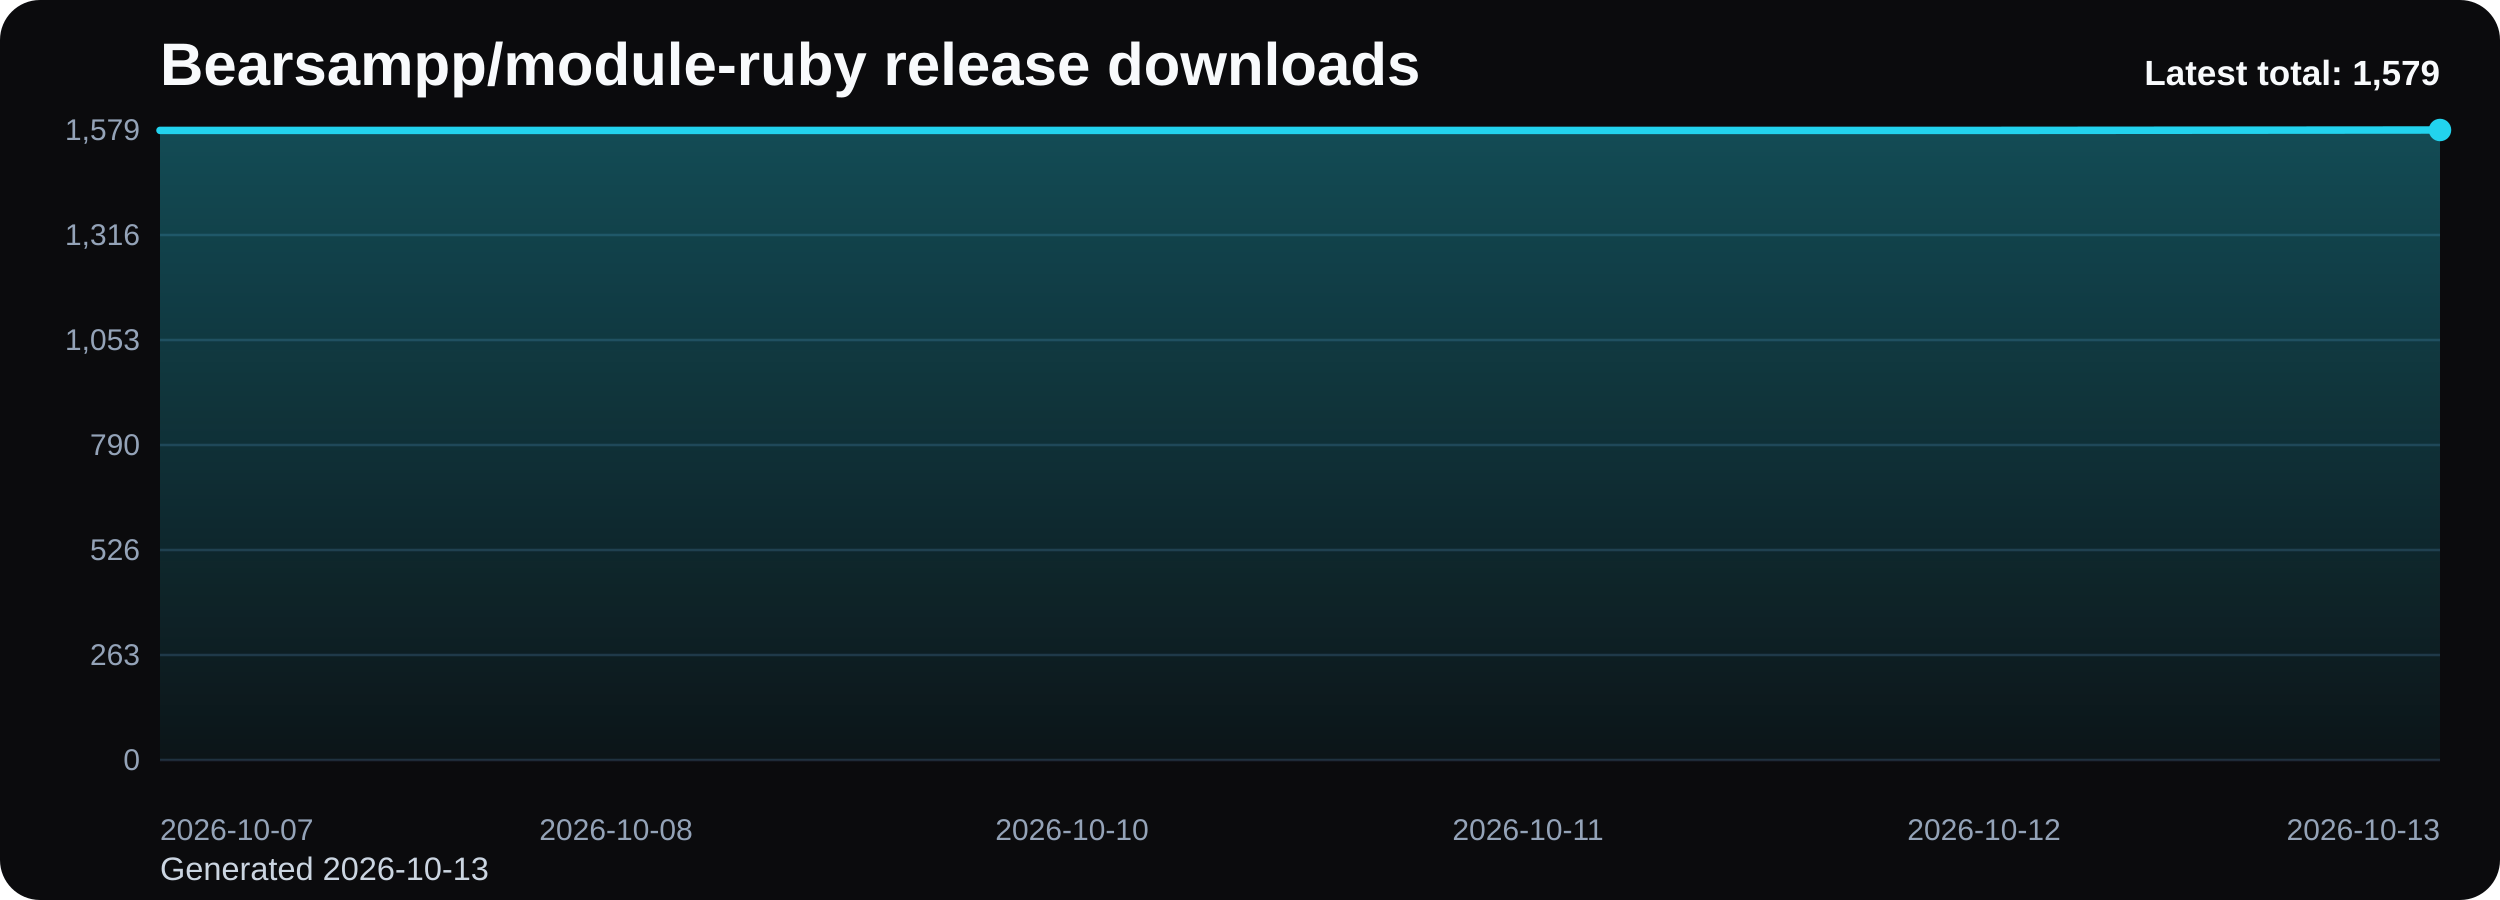
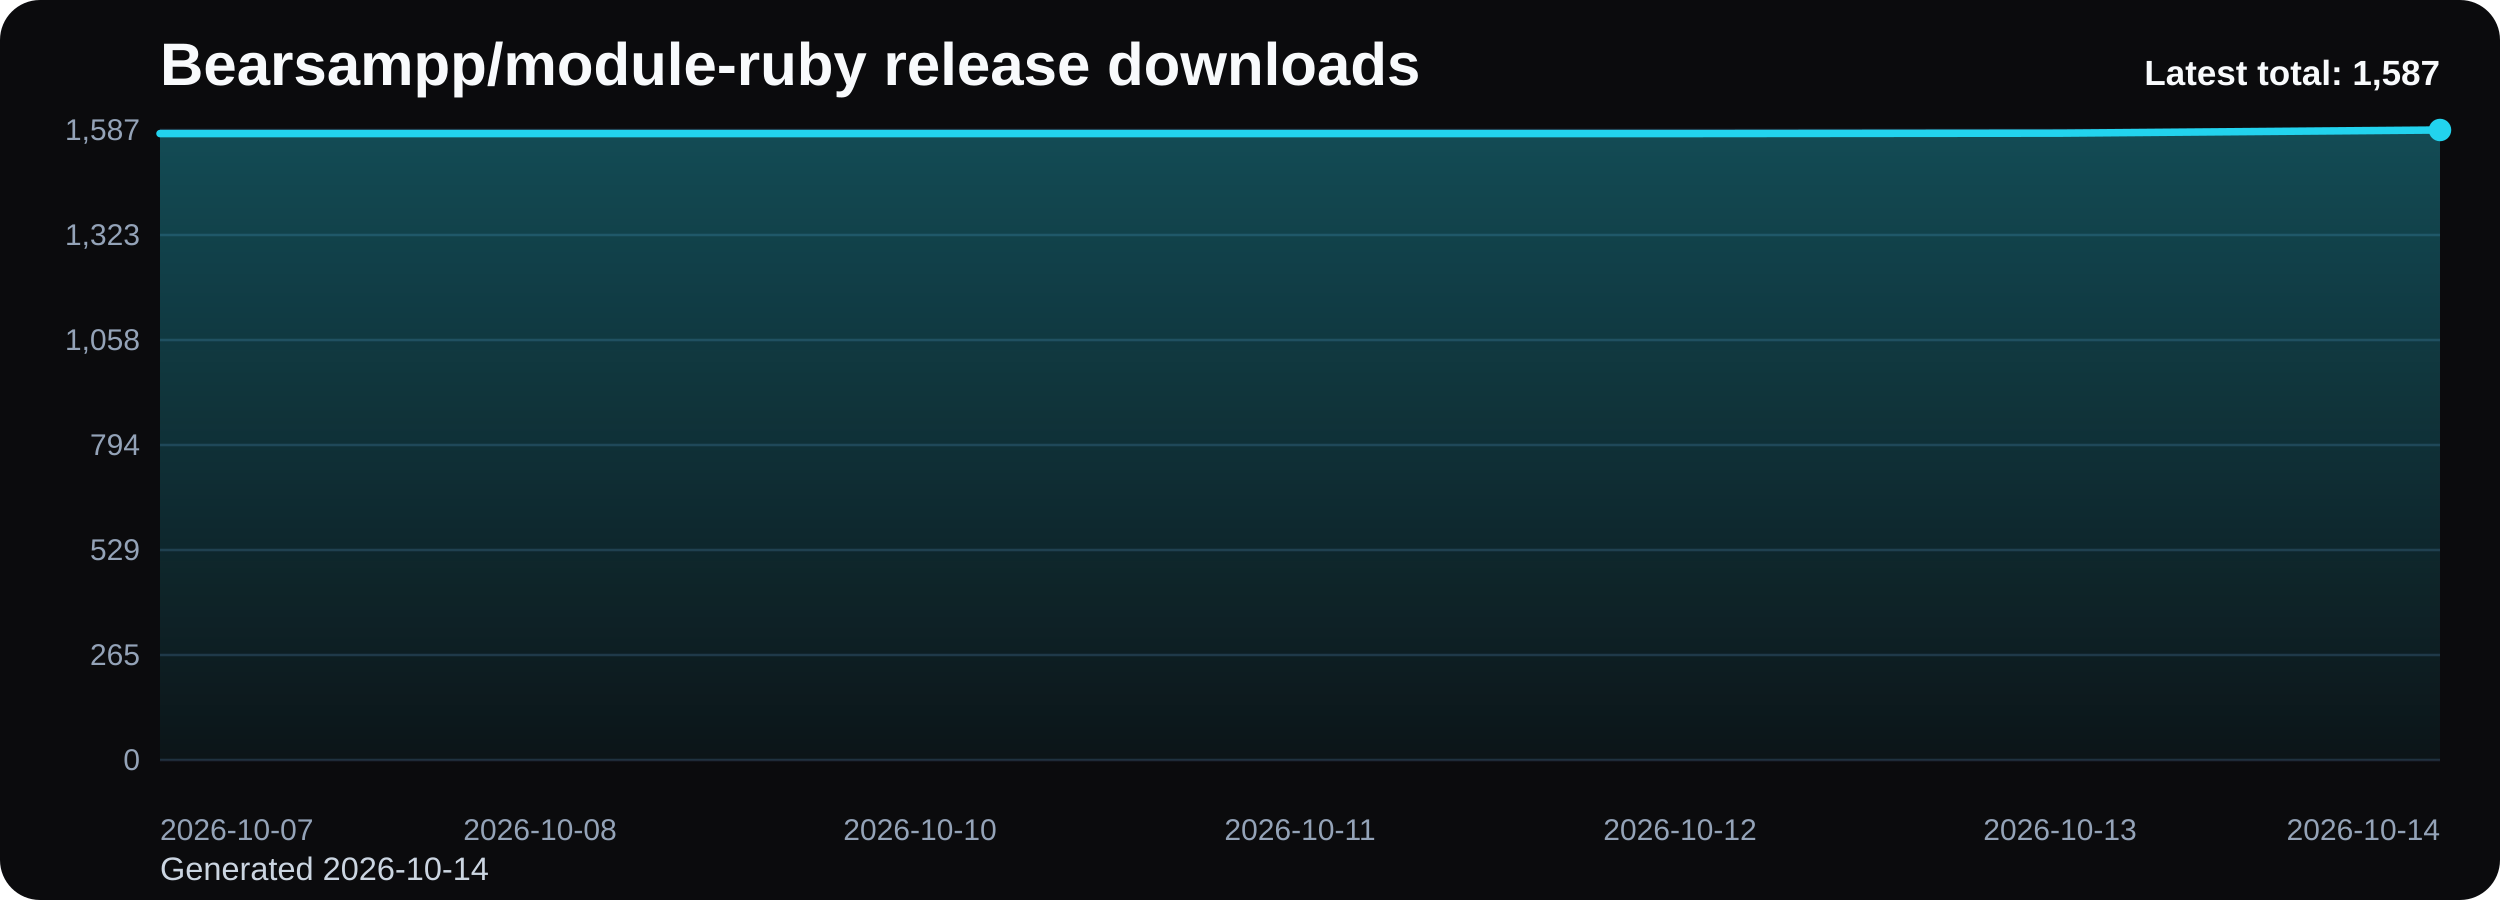
<svg xmlns="http://www.w3.org/2000/svg" viewBox="0 0 1000 360" role="img" aria-label="Bearsampp/module-ruby release downloads chart">
  <defs>
    <linearGradient id="fill-total-trend-black" x1="0" y1="0" x2="0" y2="1">
      <stop offset="0%" stop-color="#22d3ee" stop-opacity="0.32" />
      <stop offset="100%" stop-color="#22d3ee" stop-opacity="0.05" />
    </linearGradient>
    <style>
      .bg { fill: #0b0b0d; }
      .title { font: 700 24px Arial, sans-serif; fill: #f8fafc; }
      .sub { font: 400 13px Arial, sans-serif; fill: #cbd5e1; }
      .grid { stroke: #1f2937; stroke-width: 1; }
      .axis { font: 400 12px Arial, sans-serif; fill: #94a3b8; }
      .line { fill: none; stroke: #22d3ee; stroke-width: 3; stroke-linecap: round; stroke-linejoin: round; }
      .dot { fill: #22d3ee; }
      .value { font: 600 11px Arial, sans-serif; fill: #cbd5e1; }
      .latest { font: 700 14px Arial, sans-serif; fill: #f8fafc; }
    </style>
  </defs>
  <rect class="bg" x="0" y="0" width="1000" height="360" rx="16" />
  <text class="title" x="64" y="34">Bearsampp/module-ruby release downloads</text>
-   <text class="sub" x="64" y="352">Generated 2026-10-13</text>
+   <text class="sub" x="64" y="352">Generated 2026-10-14</text>
  <line x1="64" y1="52.00" x2="976" y2="52.00" class="grid" />
-   <text x="56" y="56.00" text-anchor="end" class="axis">1,579</text>
+   <text x="56" y="56.00" text-anchor="end" class="axis">1,587</text>
  <line x1="64" y1="94.00" x2="976" y2="94.00" class="grid" />
-   <text x="56" y="98.00" text-anchor="end" class="axis">1,316</text>
+   <text x="56" y="98.00" text-anchor="end" class="axis">1,323</text>
  <line x1="64" y1="136.00" x2="976" y2="136.00" class="grid" />
-   <text x="56" y="140.00" text-anchor="end" class="axis">1,053</text>
+   <text x="56" y="140.00" text-anchor="end" class="axis">1,058</text>
  <line x1="64" y1="178.00" x2="976" y2="178.00" class="grid" />
-   <text x="56" y="182.00" text-anchor="end" class="axis">790</text>
+   <text x="56" y="182.00" text-anchor="end" class="axis">794</text>
  <line x1="64" y1="220.00" x2="976" y2="220.00" class="grid" />
-   <text x="56" y="224.00" text-anchor="end" class="axis">526</text>
+   <text x="56" y="224.00" text-anchor="end" class="axis">529</text>
  <line x1="64" y1="262.00" x2="976" y2="262.00" class="grid" />
-   <text x="56" y="266.00" text-anchor="end" class="axis">263</text>
+   <text x="56" y="266.00" text-anchor="end" class="axis">265</text>
  <line x1="64" y1="304.00" x2="976" y2="304.00" class="grid" />
  <text x="56" y="308.00" text-anchor="end" class="axis">0</text>
-   <path d="M 64.00 304 L 64.00 52.16 L 246.40 52.16 L 428.80 52.16 L 611.20 52.16 L 793.60 52.16 L 976.00 52.00 L 976.00 304 Z" fill="url(#fill-total-trend-black)" />
-   <polyline class="line" points="64.00,52.16 246.40,52.16 428.80,52.16 611.20,52.16 793.60,52.16 976.00,52.00" />
+   <path d="M 64.00 304 L 64.00 53.43 L 216.00 53.43 L 368.00 53.43 L 520.00 53.43 L 672.00 53.43 L 824.00 53.27 L 976.00 52.00 L 976.00 304 Z" fill="url(#fill-total-trend-black)" />
+   <polyline class="line" points="64.00,53.43 216.00,53.43 368.00,53.43 520.00,53.43 672.00,53.43 824.00,53.27 976.00,52.00" />
  <circle class="dot" cx="976.00" cy="52.00" r="4.5" />
  <text class="axis" x="64.00" y="336" text-anchor="start">2026-10-07</text>
-   <text class="axis" x="246.40" y="336" text-anchor="middle">2026-10-08</text>
-   <text class="axis" x="428.80" y="336" text-anchor="middle">2026-10-10</text>
-   <text class="axis" x="611.20" y="336" text-anchor="middle">2026-10-11</text>
-   <text class="axis" x="793.60" y="336" text-anchor="middle">2026-10-12</text>
-   <text class="axis" x="976.00" y="336" text-anchor="end">2026-10-13</text>
-   <text class="latest" x="976" y="34" text-anchor="end">Latest total: 1,579</text>
+   <text class="axis" x="216.00" y="336" text-anchor="middle">2026-10-08</text>
+   <text class="axis" x="368.00" y="336" text-anchor="middle">2026-10-10</text>
+   <text class="axis" x="520.00" y="336" text-anchor="middle">2026-10-11</text>
+   <text class="axis" x="672.00" y="336" text-anchor="middle">2026-10-12</text>
+   <text class="axis" x="824.00" y="336" text-anchor="middle">2026-10-13</text>
+   <text class="axis" x="976.00" y="336" text-anchor="end">2026-10-14</text>
+   <text class="latest" x="976" y="34" text-anchor="end">Latest total: 1,587</text>
</svg>
